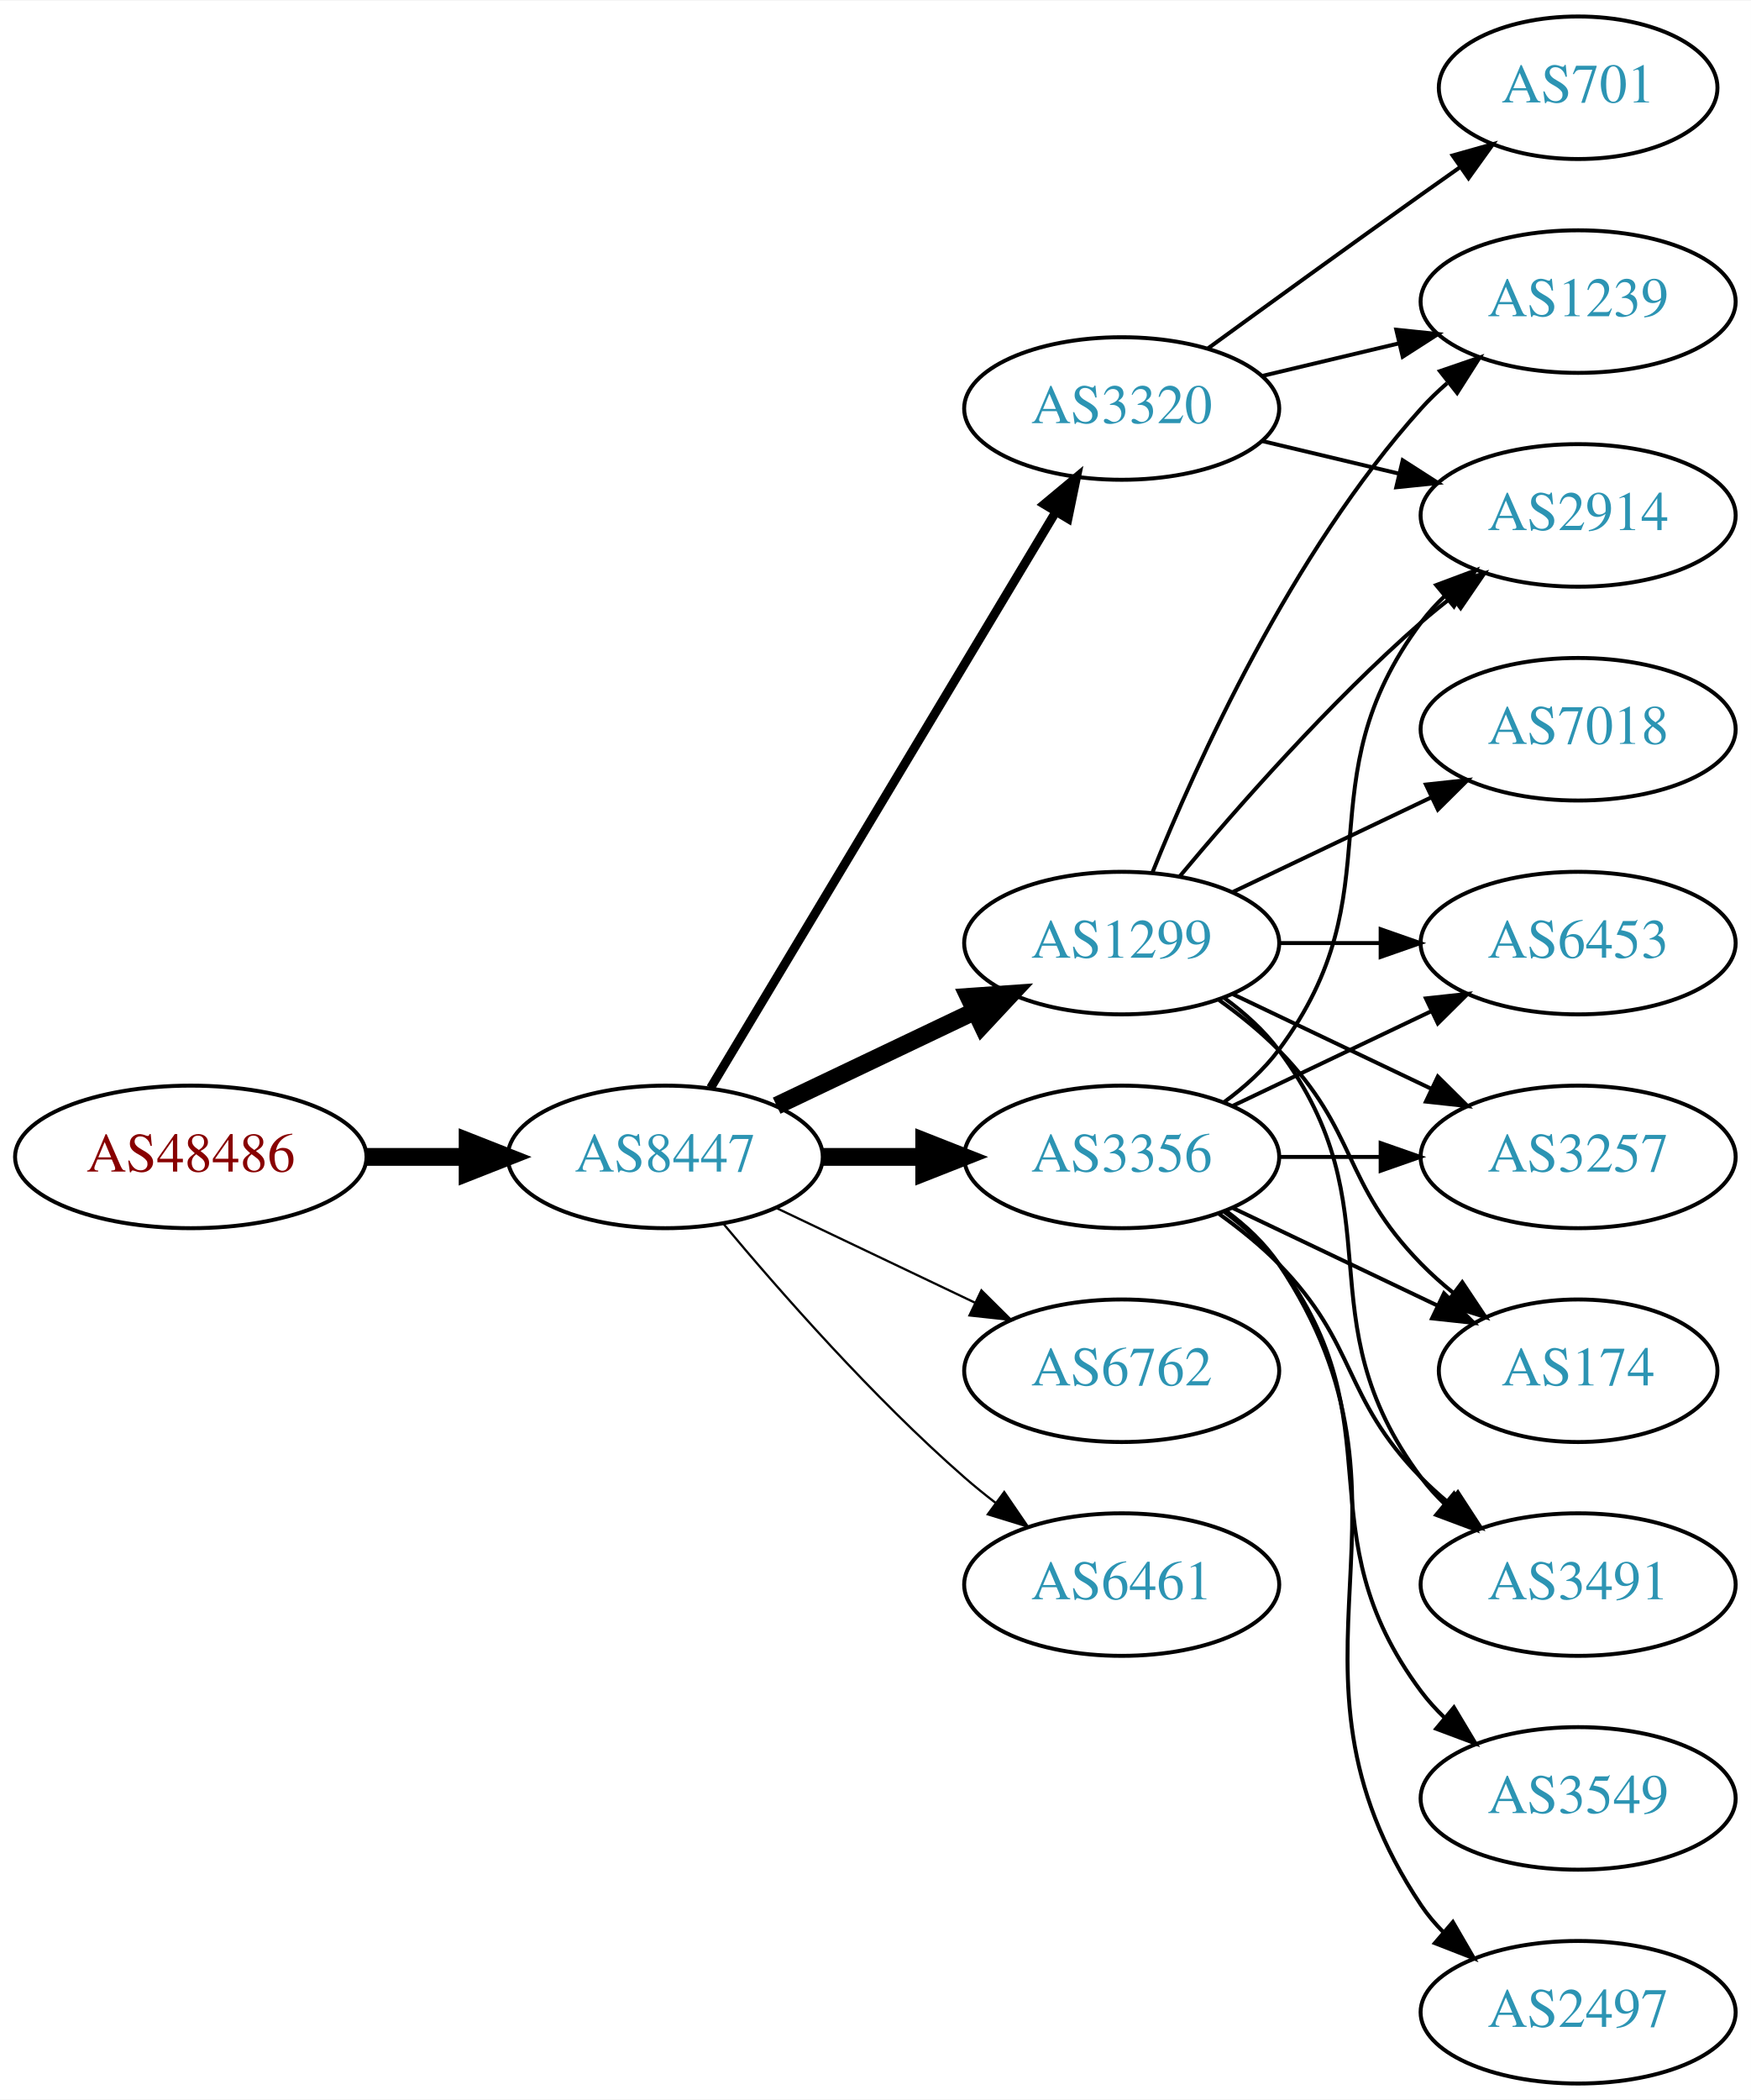
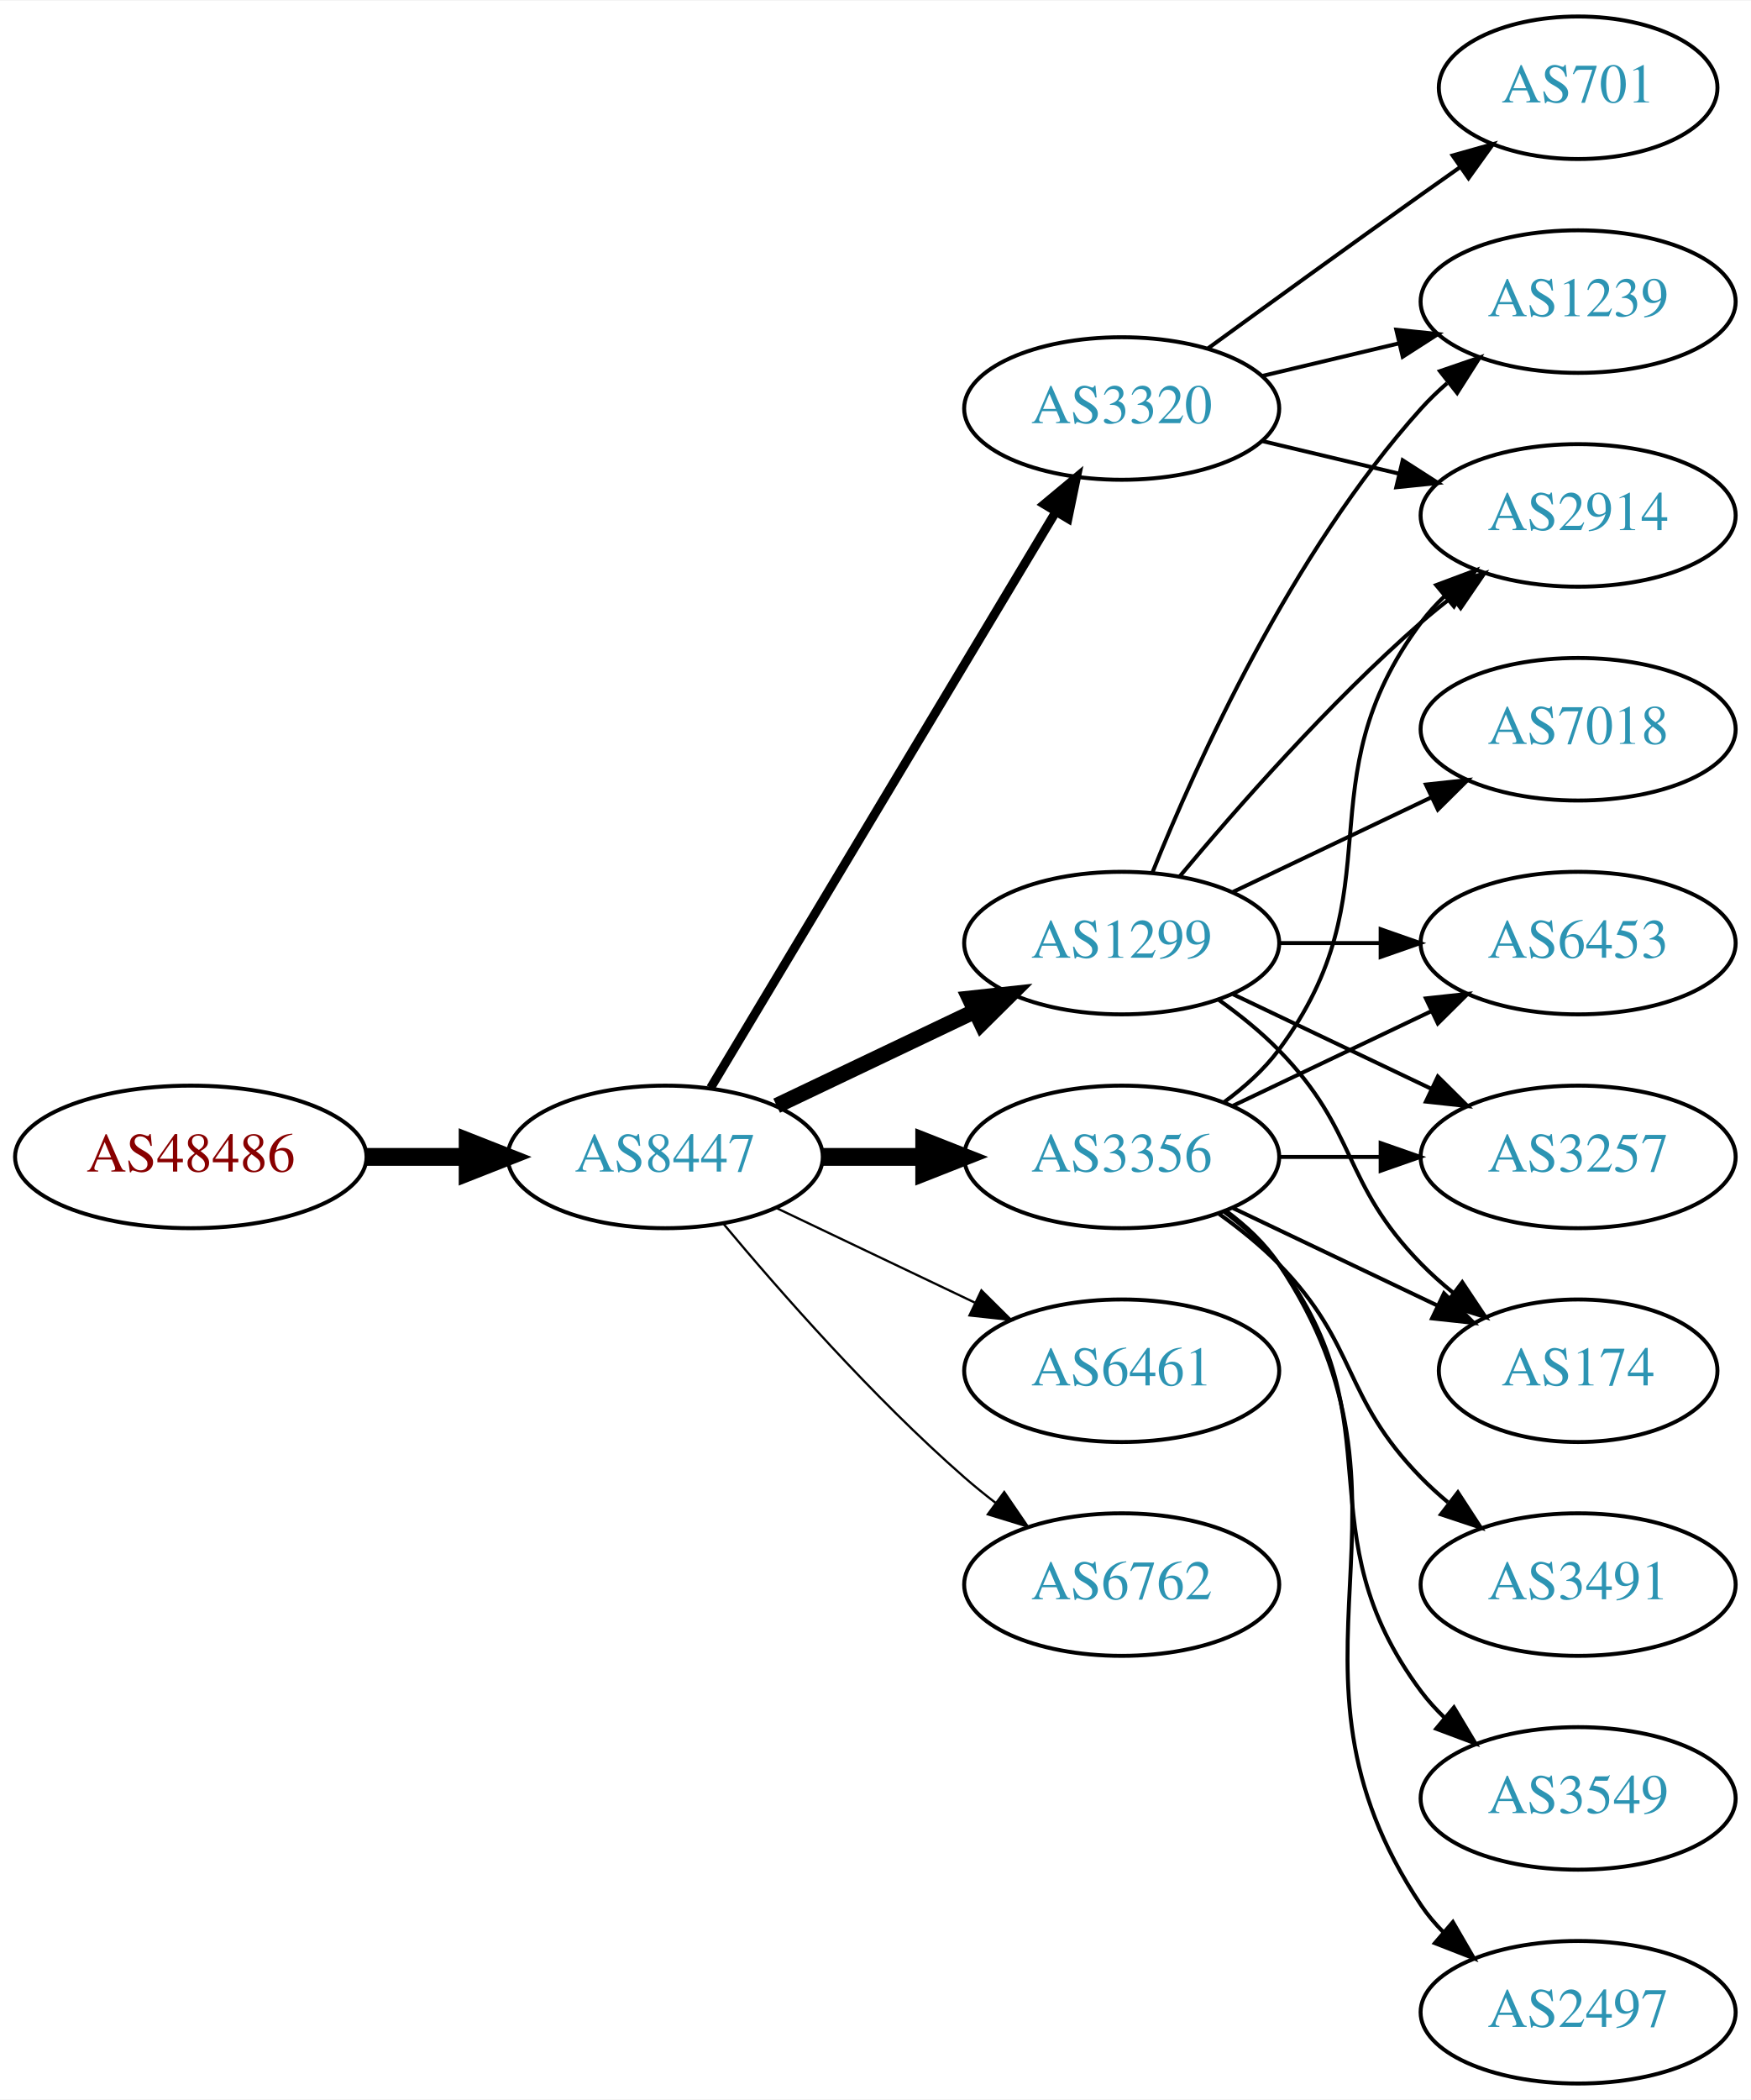
<svg xmlns="http://www.w3.org/2000/svg" xmlns:xlink="http://www.w3.org/1999/xlink" width="442pt" height="530pt" viewBox="0.00 0.00 442.27 530.00">
  <g id="graph0" class="graph" transform="scale(1 1) rotate(0) translate(4 526)">
    <polygon fill="white" stroke="none" points="-4,4 -4,-526 438.271,-526 438.271,4 -4,4" />
    <g id="node1" class="node">
      <g id="a_node1">
        <a xlink:href="/asn/48486" xlink:title="AS48486 ~ Leder und Schuh AG [AT]">
          <ellipse fill="#ffffff" stroke="black" cx="44.196" cy="-234" rx="44.393" ry="18" />
          <text text-anchor="middle" x="44.196" y="-230.3" font-family="Times,serif" font-size="14.00" fill="#880000">AS48486</text>
        </a>
      </g>
    </g>
    <g id="node2" class="node">
      <g id="a_node2">
        <a xlink:href="/asn/8447" xlink:title="AS8447 ~ A1 Telekom Austria AG [AT]">
          <ellipse fill="#ffffff" stroke="black" cx="164.039" cy="-234" rx="39.794" ry="18" />
          <text text-anchor="middle" x="164.039" y="-230.3" font-family="Times,serif" font-size="14.00" fill="#2c94b3">AS8447</text>
        </a>
      </g>
    </g>
    <g id="edge1" class="edge">
      <path fill="none" stroke="black" stroke-width="4.5" d="M88.407,-234C96.72,-234 105.482,-234 113.965,-234" />
      <polygon fill="black" stroke="black" stroke-width="4.5" points="114.123,-237.938 124.123,-234 114.123,-230.063 114.123,-237.938" />
    </g>
    <g id="node3" class="node">
      <g id="a_node3">
+         <a xlink:href="/asn/3356" xlink:title="AS3356 ~ Level 3 Parent, LLC [US]">
+           <ellipse fill="#ffffff" stroke="black" cx="279.332" cy="-234" rx="39.794" ry="18" />
+           <text text-anchor="middle" x="279.332" y="-230.3" font-family="Times,serif" font-size="14.00" fill="#2c94b3">AS3356</text>
+         </a>
+       </g>
+     </g>
+     <g id="edge2" class="edge">
+       <path fill="none" stroke="black" stroke-width="4.5" d="M203.711,-234C211.914,-234 220.678,-234 229.21,-234" />
+       <polygon fill="black" stroke="black" stroke-width="4.5" points="229.449,-237.938 239.449,-234 229.449,-230.063 229.449,-237.938" />
+     </g>
+     <g id="node4" class="node">
+       <g id="a_node4">
        <a xlink:href="/asn/1299" xlink:title="AS1299 ~ Telia Carrier [EU]">
          <ellipse fill="#ffffff" stroke="black" cx="279.332" cy="-288" rx="39.794" ry="18" />
          <text text-anchor="middle" x="279.332" y="-284.3" font-family="Times,serif" font-size="14.00" fill="#2c94b3">AS1299</text>
        </a>
      </g>
    </g>
-     <g id="edge2" class="edge">
-       <path fill="none" stroke="black" stroke-width="4.5" d="M192.175,-246.934C207.169,-254.081 225.99,-263.052 242.213,-270.785" />
-       <polygon fill="black" stroke="black" stroke-width="4.5" points="240.695,-274.423 251.417,-275.171 244.084,-267.314 240.695,-274.423" />
-     </g>
-     <g id="node4" class="node">
-       <g id="a_node4">
-         <a xlink:href="/asn/3356" xlink:title="AS3356 ~ Level 3 Parent, LLC [US]">
-           <ellipse fill="#ffffff" stroke="black" cx="279.332" cy="-234" rx="39.794" ry="18" />
-           <text text-anchor="middle" x="279.332" y="-230.3" font-family="Times,serif" font-size="14.00" fill="#2c94b3">AS3356</text>
-         </a>
-       </g>
-     </g>
    <g id="edge3" class="edge">
-       <path fill="none" stroke="black" stroke-width="4.5" d="M203.711,-234C211.914,-234 220.678,-234 229.21,-234" />
-       <polygon fill="black" stroke="black" stroke-width="4.5" points="229.449,-237.938 239.449,-234 229.449,-230.063 229.449,-237.938" />
+       <path fill="none" stroke="black" stroke-width="3.938" d="M192.175,-246.934C207.169,-254.081 225.99,-263.052 242.213,-270.785" />
+       <polygon fill="black" stroke="black" stroke-width="3.938" points="240.884,-274.028 251.417,-275.171 243.895,-267.709 240.884,-274.028" />
    </g>
    <g id="node5" class="node">
      <g id="a_node5">
-         <a xlink:href="/asn/6762" xlink:title="AS6762 ~ TELECOM ITALIA SPARKLE S.p.A. [IT]">
-           <ellipse fill="#ffffff" stroke="black" cx="279.332" cy="-180" rx="39.794" ry="18" />
-           <text text-anchor="middle" x="279.332" y="-176.3" font-family="Times,serif" font-size="14.00" fill="#2c94b3">AS6762</text>
-         </a>
-       </g>
-     </g>
-     <g id="edge4" class="edge">
-       <path fill="none" stroke="black" stroke-width="0.562" d="M192.175,-221.066C207.169,-213.919 225.99,-204.948 242.213,-197.215" />
-       <polygon fill="black" stroke="black" stroke-width="0.562" points="243.895,-200.291 251.417,-192.829 240.884,-193.972 243.895,-200.291" />
-     </g>
-     <g id="node6" class="node">
-       <g id="a_node6">
        <a xlink:href="/asn/3320" xlink:title="AS3320 ~ DTAG [DE]">
          <ellipse fill="#ffffff" stroke="black" cx="279.332" cy="-423" rx="39.794" ry="18" />
          <text text-anchor="middle" x="279.332" y="-419.3" font-family="Times,serif" font-size="14.00" fill="#2c94b3">AS3320</text>
        </a>
      </g>
    </g>
-     <g id="edge5" class="edge">
+     <g id="edge4" class="edge">
      <path fill="none" stroke="black" stroke-width="2.25" d="M175.494,-251.442C195.475,-284.775 239.18,-357.686 262.666,-396.866" />
      <polygon fill="black" stroke="black" stroke-width="2.25" points="259.758,-398.823 267.902,-405.6 265.762,-395.224 259.758,-398.823" />
    </g>
+     <g id="node6" class="node">
+       <g id="a_node6">
+         <a xlink:href="/asn/6461" xlink:title="AS6461 ~ Zayo Bandwidth [US]">
+           <ellipse fill="#ffffff" stroke="black" cx="279.332" cy="-180" rx="39.794" ry="18" />
+           <text text-anchor="middle" x="279.332" y="-176.3" font-family="Times,serif" font-size="14.00" fill="#2c94b3">AS6461</text>
+         </a>
+       </g>
+     </g>
+     <g id="edge5" class="edge">
+       <path fill="none" stroke="black" stroke-width="0.562" d="M192.175,-221.066C207.169,-213.919 225.99,-204.948 242.213,-197.215" />
+       <polygon fill="black" stroke="black" stroke-width="0.562" points="243.895,-200.291 251.417,-192.829 240.884,-193.972 243.895,-200.291" />
+     </g>
    <g id="node7" class="node">
      <g id="a_node7">
-         <a xlink:href="/asn/6461" xlink:title="AS6461 ~ Zayo Bandwidth [US]">
+         <a xlink:href="/asn/6762" xlink:title="AS6762 ~ TELECOM ITALIA SPARKLE S.p.A. [IT]">
          <ellipse fill="#ffffff" stroke="black" cx="279.332" cy="-126" rx="39.794" ry="18" />
-           <text text-anchor="middle" x="279.332" y="-122.3" font-family="Times,serif" font-size="14.00" fill="#2c94b3">AS6461</text>
+           <text text-anchor="middle" x="279.332" y="-122.3" font-family="Times,serif" font-size="14.00" fill="#2c94b3">AS6762</text>
        </a>
      </g>
    </g>
    <g id="edge6" class="edge">
      <path fill="none" stroke="black" stroke-width="0.562" d="M178.669,-217.183C192.951,-200.071 216.498,-173.255 239.685,-153 242.151,-150.846 244.789,-148.706 247.487,-146.628" />
      <polygon fill="black" stroke="black" stroke-width="0.562" points="249.66,-149.375 255.641,-140.63 245.512,-143.736 249.66,-149.375" />
    </g>
    <g id="node8" class="node">
      <g id="a_node8">
+         <a xlink:href="/asn/2914" xlink:title="AS2914 ~ NTT America, Inc. [US]">
+           <ellipse fill="#ffffff" stroke="black" cx="394.625" cy="-396" rx="39.794" ry="18" />
+           <text text-anchor="middle" x="394.625" y="-392.3" font-family="Times,serif" font-size="14.00" fill="#2c94b3">AS2914</text>
+         </a>
+       </g>
+     </g>
+     <g id="edge7" class="edge">
+       <path fill="none" stroke="black" d="M305.262,-247.882C310.338,-251.611 315.256,-256.016 318.978,-261 349.249,-301.542 324.707,-328.458 354.978,-369 356.723,-371.336 358.73,-373.545 360.893,-375.617" />
+       <polygon fill="black" stroke="black" points="358.771,-378.405 368.694,-382.118 363.253,-373.027 358.771,-378.405" />
+     </g>
+     <g id="node9" class="node">
+       <g id="a_node9">
        <a xlink:href="/asn/6453" xlink:title="AS6453 ~ TATA COMMUNICATIONS (AMERICA) INC [US]">
          <ellipse fill="#ffffff" stroke="black" cx="394.625" cy="-288" rx="39.794" ry="18" />
          <text text-anchor="middle" x="394.625" y="-284.3" font-family="Times,serif" font-size="14.00" fill="#2c94b3">AS6453</text>
        </a>
      </g>
    </g>
-     <g id="edge7" class="edge">
-       <path fill="none" stroke="black" d="M319.004,-288C327.207,-288 335.971,-288 344.503,-288" />
-       <polygon fill="black" stroke="black" points="344.742,-291.5 354.742,-288 344.742,-284.5 344.742,-291.5" />
-     </g>
-     <g id="node9" class="node">
-       <g id="a_node9">
-         <a xlink:href="/asn/2914" xlink:title="AS2914 ~ NTT America, Inc. [US]">
-           <ellipse fill="#ffffff" stroke="black" cx="394.625" cy="-396" rx="39.794" ry="18" />
-           <text text-anchor="middle" x="394.625" y="-392.3" font-family="Times,serif" font-size="14.00" fill="#2c94b3">AS2914</text>
-         </a>
-       </g>
-     </g>
    <g id="edge8" class="edge">
-       <path fill="none" stroke="black" d="M293.962,-304.817C308.244,-321.929 331.791,-348.745 354.978,-369 357.444,-371.154 360.082,-373.294 362.78,-375.372" />
-       <polygon fill="black" stroke="black" points="360.805,-378.264 370.934,-381.37 364.953,-372.625 360.805,-378.264" />
+       <path fill="none" stroke="black" d="M307.468,-246.934C322.462,-254.081 341.283,-263.052 357.506,-270.785" />
+       <polygon fill="black" stroke="black" points="356.177,-274.028 366.71,-275.171 359.188,-267.709 356.177,-274.028" />
    </g>
    <g id="node10" class="node">
      <g id="a_node10">
+         <a xlink:href="/asn/3491" xlink:title="AS3491 ~ PCCW Global, Inc. [US]">
+           <ellipse fill="#ffffff" stroke="black" cx="394.625" cy="-126" rx="39.794" ry="18" />
+           <text text-anchor="middle" x="394.625" y="-122.3" font-family="Times,serif" font-size="14.00" fill="#2c94b3">AS3491</text>
+         </a>
+       </g>
+     </g>
+     <g id="edge9" class="edge">
+       <path fill="none" stroke="black" d="M303.926,-219.611C309.182,-215.852 314.513,-211.563 318.978,-207 339.151,-186.383 334.806,-173.617 354.978,-153 357.071,-150.861 359.354,-148.782 361.731,-146.79" />
+       <polygon fill="black" stroke="black" points="364.249,-149.268 370.031,-140.389 359.974,-143.725 364.249,-149.268" />
+     </g>
+     <g id="node11" class="node">
+       <g id="a_node11">
+         <a xlink:href="/asn/3549" xlink:title="AS3549 ~ Level 3 Parent, LLC [US]">
+           <ellipse fill="#ffffff" stroke="black" cx="394.625" cy="-72" rx="39.794" ry="18" />
+           <text text-anchor="middle" x="394.625" y="-68.3" font-family="Times,serif" font-size="14.00" fill="#2c94b3">AS3549</text>
+         </a>
+       </g>
+     </g>
+     <g id="edge10" class="edge">
+       <path fill="none" stroke="black" d="M305.262,-220.118C310.338,-216.389 315.256,-211.984 318.978,-207 349.249,-166.458 324.707,-139.542 354.978,-99 356.723,-96.664 358.73,-94.455 360.893,-92.383" />
+       <polygon fill="black" stroke="black" points="363.253,-94.973 368.694,-85.882 358.771,-89.595 363.253,-94.973" />
+     </g>
+     <g id="node12" class="node">
+       <g id="a_node12">
        <a xlink:href="/asn/3257" xlink:title="AS3257 ~ GTT [DE]">
          <ellipse fill="#ffffff" stroke="black" cx="394.625" cy="-234" rx="39.794" ry="18" />
          <text text-anchor="middle" x="394.625" y="-230.3" font-family="Times,serif" font-size="14.00" fill="#2c94b3">AS3257</text>
        </a>
      </g>
    </g>
-     <g id="edge9" class="edge">
-       <path fill="none" stroke="black" d="M307.468,-275.066C322.462,-267.919 341.283,-258.948 357.506,-251.215" />
-       <polygon fill="black" stroke="black" points="359.188,-254.291 366.71,-246.829 356.177,-247.972 359.188,-254.291" />
-     </g>
-     <g id="node11" class="node">
-       <g id="a_node11">
+     <g id="edge11" class="edge">
+       <path fill="none" stroke="black" d="M319.004,-234C327.207,-234 335.971,-234 344.503,-234" />
+       <polygon fill="black" stroke="black" points="344.742,-237.5 354.742,-234 344.742,-230.5 344.742,-237.5" />
+     </g>
+     <g id="node13" class="node">
+       <g id="a_node13">
+         <a xlink:href="/asn/2497" xlink:title="AS2497 ~ Internet Initiative Japan Inc. [JP]">
+           <ellipse fill="#ffffff" stroke="black" cx="394.625" cy="-18" rx="39.794" ry="18" />
+           <text text-anchor="middle" x="394.625" y="-14.3" font-family="Times,serif" font-size="14.00" fill="#2c94b3">AS2497</text>
+         </a>
+       </g>
+     </g>
+     <g id="edge12" class="edge">
+       <path fill="none" stroke="black" d="M305.651,-220.393C310.707,-216.649 315.518,-212.169 318.978,-207 360.003,-145.706 313.954,-106.294 354.978,-45 356.6,-42.577 358.519,-40.305 360.621,-38.19" />
+       <polygon fill="black" stroke="black" points="362.988,-40.771 368.306,-31.607 358.434,-35.454 362.988,-40.771" />
+     </g>
+     <g id="node14" class="node">
+       <g id="a_node14">
        <a xlink:href="/asn/174" xlink:title="AS174 ~ Cogent Communications [US]">
          <ellipse fill="#ffffff" stroke="black" cx="394.625" cy="-180" rx="35.194" ry="18" />
          <text text-anchor="middle" x="394.625" y="-176.3" font-family="Times,serif" font-size="14.00" fill="#2c94b3">AS174</text>
        </a>
      </g>
    </g>
-     <g id="edge10" class="edge">
+     <g id="edge13" class="edge">
+       <path fill="none" stroke="black" d="M307.468,-221.066C322.9,-213.71 342.385,-204.423 358.92,-196.541" />
+       <polygon fill="black" stroke="black" points="360.741,-199.551 368.262,-192.089 357.729,-193.232 360.741,-199.551" />
+     </g>
+     <g id="edge17" class="edge">
+       <path fill="none" stroke="black" d="M293.962,-304.817C308.244,-321.929 331.791,-348.745 354.978,-369 357.444,-371.154 360.082,-373.294 362.78,-375.372" />
+       <polygon fill="black" stroke="black" points="360.805,-378.264 370.934,-381.37 364.953,-372.625 360.805,-378.264" />
+     </g>
+     <g id="edge19" class="edge">
+       <path fill="none" stroke="black" d="M319.004,-288C327.207,-288 335.971,-288 344.503,-288" />
+       <polygon fill="black" stroke="black" points="344.742,-291.5 354.742,-288 344.742,-284.5 344.742,-291.5" />
+     </g>
+     <g id="edge18" class="edge">
+       <path fill="none" stroke="black" d="M307.468,-275.066C322.462,-267.919 341.283,-258.948 357.506,-251.215" />
+       <polygon fill="black" stroke="black" points="359.188,-254.291 366.71,-246.829 356.177,-247.972 359.188,-254.291" />
+     </g>
+     <g id="edge16" class="edge">
      <path fill="none" stroke="black" d="M303.926,-273.611C309.182,-269.852 314.513,-265.563 318.978,-261 339.151,-240.383 334.806,-227.617 354.978,-207 357.457,-204.466 360.204,-202.017 363.056,-199.696" />
      <polygon fill="black" stroke="black" points="365.359,-202.343 371.242,-193.532 361.148,-196.752 365.359,-202.343" />
    </g>
-     <g id="node12" class="node">
-       <g id="a_node12">
-         <a xlink:href="/asn/3491" xlink:title="AS3491 ~ PCCW Global, Inc. [US]">
-           <ellipse fill="#ffffff" stroke="black" cx="394.625" cy="-126" rx="39.794" ry="18" />
-           <text text-anchor="middle" x="394.625" y="-122.3" font-family="Times,serif" font-size="14.00" fill="#2c94b3">AS3491</text>
-         </a>
-       </g>
-     </g>
-     <g id="edge11" class="edge">
-       <path fill="none" stroke="black" d="M305.262,-274.118C310.338,-270.389 315.256,-265.984 318.978,-261 349.249,-220.458 324.707,-193.542 354.978,-153 356.723,-150.664 358.73,-148.455 360.893,-146.383" />
-       <polygon fill="black" stroke="black" points="363.253,-148.973 368.694,-139.882 358.771,-143.595 363.253,-148.973" />
-     </g>
-     <g id="node13" class="node">
-       <g id="a_node13">
+     <g id="node15" class="node">
+       <g id="a_node15">
+         <a xlink:href="/asn/1239" xlink:title="AS1239 ~ Sprint [US]">
+           <ellipse fill="#ffffff" stroke="black" cx="394.625" cy="-450" rx="39.794" ry="18" />
+           <text text-anchor="middle" x="394.625" y="-446.3" font-family="Times,serif" font-size="14.00" fill="#2c94b3">AS1239</text>
+         </a>
+       </g>
+     </g>
+     <g id="edge14" class="edge">
+       <path fill="none" stroke="black" d="M287.079,-305.787C298.13,-333.243 322.184,-386.578 354.978,-423 356.98,-425.224 359.199,-427.363 361.532,-429.397" />
+       <polygon fill="black" stroke="black" points="359.73,-432.433 369.751,-435.873 364.062,-426.935 359.73,-432.433" />
+     </g>
+     <g id="node16" class="node">
+       <g id="a_node16">
        <a xlink:href="/asn/7018" xlink:title="AS7018 ~ AT&amp;T Services, Inc. [US]">
          <ellipse fill="#ffffff" stroke="black" cx="394.625" cy="-342" rx="39.794" ry="18" />
          <text text-anchor="middle" x="394.625" y="-338.3" font-family="Times,serif" font-size="14.00" fill="#2c94b3">AS7018</text>
        </a>
      </g>
    </g>
-     <g id="edge12" class="edge">
+     <g id="edge15" class="edge">
      <path fill="none" stroke="black" d="M307.468,-300.934C322.462,-308.081 341.283,-317.052 357.506,-324.785" />
      <polygon fill="black" stroke="black" points="356.177,-328.028 366.71,-329.171 359.188,-321.709 356.177,-328.028" />
    </g>
-     <g id="node14" class="node">
-       <g id="a_node14">
-         <a xlink:href="/asn/1239" xlink:title="AS1239 ~ Sprint [US]">
-           <ellipse fill="#ffffff" stroke="black" cx="394.625" cy="-450" rx="39.794" ry="18" />
-           <text text-anchor="middle" x="394.625" y="-446.3" font-family="Times,serif" font-size="14.00" fill="#2c94b3">AS1239</text>
-         </a>
-       </g>
-     </g>
-     <g id="edge13" class="edge">
-       <path fill="none" stroke="black" d="M287.079,-305.787C298.13,-333.243 322.184,-386.578 354.978,-423 356.98,-425.224 359.199,-427.363 361.532,-429.397" />
-       <polygon fill="black" stroke="black" points="359.73,-432.433 369.751,-435.873 364.062,-426.935 359.73,-432.433" />
-     </g>
-     <g id="edge16" class="edge">
-       <path fill="none" stroke="black" d="M307.468,-246.934C322.462,-254.081 341.283,-263.052 357.506,-270.785" />
-       <polygon fill="black" stroke="black" points="356.177,-274.028 366.71,-275.171 359.188,-267.709 356.177,-274.028" />
-     </g>
-     <g id="edge17" class="edge">
-       <path fill="none" stroke="black" d="M305.262,-247.882C310.338,-251.611 315.256,-256.016 318.978,-261 349.249,-301.542 324.707,-328.458 354.978,-369 356.723,-371.336 358.73,-373.545 360.893,-375.617" />
-       <polygon fill="black" stroke="black" points="358.771,-378.405 368.694,-382.118 363.253,-373.027 358.771,-378.405" />
-     </g>
-     <g id="edge19" class="edge">
-       <path fill="none" stroke="black" d="M319.004,-234C327.207,-234 335.971,-234 344.503,-234" />
-       <polygon fill="black" stroke="black" points="344.742,-237.5 354.742,-234 344.742,-230.5 344.742,-237.5" />
-     </g>
-     <g id="edge20" class="edge">
-       <path fill="none" stroke="black" d="M307.468,-221.066C322.9,-213.71 342.385,-204.423 358.92,-196.541" />
-       <polygon fill="black" stroke="black" points="360.741,-199.551 368.262,-192.089 357.729,-193.232 360.741,-199.551" />
-     </g>
-     <g id="edge18" class="edge">
-       <path fill="none" stroke="black" d="M303.926,-219.611C309.182,-215.852 314.513,-211.563 318.978,-207 339.151,-186.383 334.806,-173.617 354.978,-153 357.071,-150.861 359.354,-148.782 361.731,-146.79" />
-       <polygon fill="black" stroke="black" points="364.249,-149.268 370.031,-140.389 359.974,-143.725 364.249,-149.268" />
-     </g>
-     <g id="node15" class="node">
-       <g id="a_node15">
-         <a xlink:href="/asn/3549" xlink:title="AS3549 ~ Level 3 Parent, LLC [US]">
-           <ellipse fill="#ffffff" stroke="black" cx="394.625" cy="-72" rx="39.794" ry="18" />
-           <text text-anchor="middle" x="394.625" y="-68.3" font-family="Times,serif" font-size="14.00" fill="#2c94b3">AS3549</text>
-         </a>
-       </g>
-     </g>
-     <g id="edge14" class="edge">
-       <path fill="none" stroke="black" d="M305.262,-220.118C310.338,-216.389 315.256,-211.984 318.978,-207 349.249,-166.458 324.707,-139.542 354.978,-99 356.723,-96.664 358.73,-94.455 360.893,-92.383" />
-       <polygon fill="black" stroke="black" points="363.253,-94.973 368.694,-85.882 358.771,-89.595 363.253,-94.973" />
-     </g>
-     <g id="node16" class="node">
-       <g id="a_node16">
-         <a xlink:href="/asn/2497" xlink:title="AS2497 ~ Internet Initiative Japan Inc. [JP]">
-           <ellipse fill="#ffffff" stroke="black" cx="394.625" cy="-18" rx="39.794" ry="18" />
-           <text text-anchor="middle" x="394.625" y="-14.3" font-family="Times,serif" font-size="14.00" fill="#2c94b3">AS2497</text>
-         </a>
-       </g>
-     </g>
-     <g id="edge15" class="edge">
-       <path fill="none" stroke="black" d="M305.651,-220.393C310.707,-216.649 315.518,-212.169 318.978,-207 360.003,-145.706 313.954,-106.294 354.978,-45 356.6,-42.577 358.519,-40.305 360.621,-38.19" />
-       <polygon fill="black" stroke="black" points="362.988,-40.771 368.306,-31.607 358.434,-35.454 362.988,-40.771" />
-     </g>
-     <g id="edge23" class="edge">
+     <g id="edge21" class="edge">
      <path fill="none" stroke="black" d="M314.939,-414.752C325.81,-412.162 337.964,-409.265 349.407,-406.538" />
      <polygon fill="black" stroke="black" points="350.313,-409.92 359.229,-404.197 348.69,-403.111 350.313,-409.92" />
    </g>
-     <g id="edge22" class="edge">
+     <g id="edge20" class="edge">
      <path fill="none" stroke="black" d="M314.939,-431.248C325.81,-433.838 337.964,-436.735 349.407,-439.462" />
      <polygon fill="black" stroke="black" points="348.69,-442.889 359.229,-441.803 350.313,-436.08 348.69,-442.889" />
    </g>
    <g id="node17" class="node">
      <g id="a_node17">
        <a xlink:href="/asn/701" xlink:title="AS701 ~ UUNET [US]">
          <ellipse fill="#ffffff" stroke="black" cx="394.625" cy="-504" rx="35.194" ry="18" />
          <text text-anchor="middle" x="394.625" y="-500.3" font-family="Times,serif" font-size="14.00" fill="#2c94b3">AS701</text>
        </a>
      </g>
    </g>
-     <g id="edge21" class="edge">
+     <g id="edge22" class="edge">
      <path fill="none" stroke="black" d="M301.18,-438.222C316.114,-449.091 336.727,-464.025 354.978,-477 358.188,-479.282 361.557,-481.661 364.912,-484.018" />
      <polygon fill="black" stroke="black" points="362.924,-486.899 373.123,-489.77 366.94,-481.166 362.924,-486.899" />
    </g>
  </g>
</svg>
